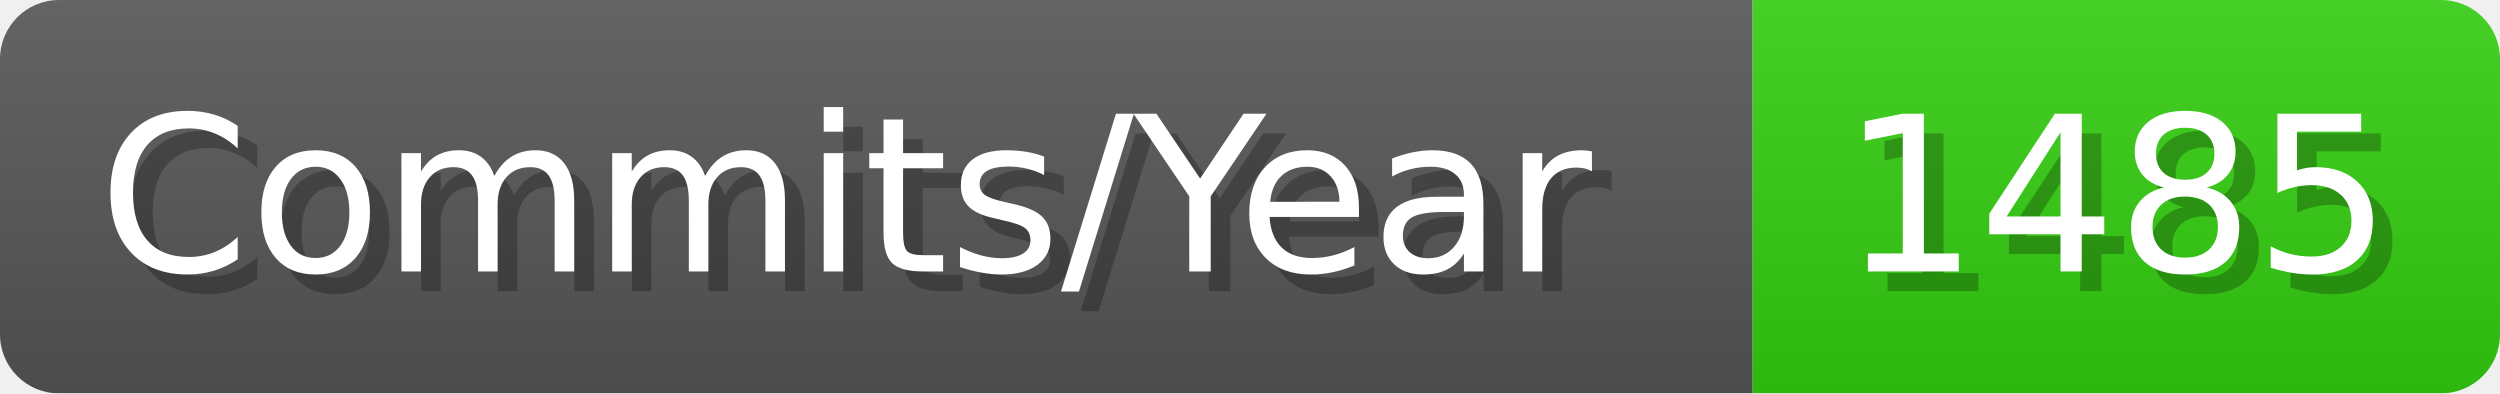
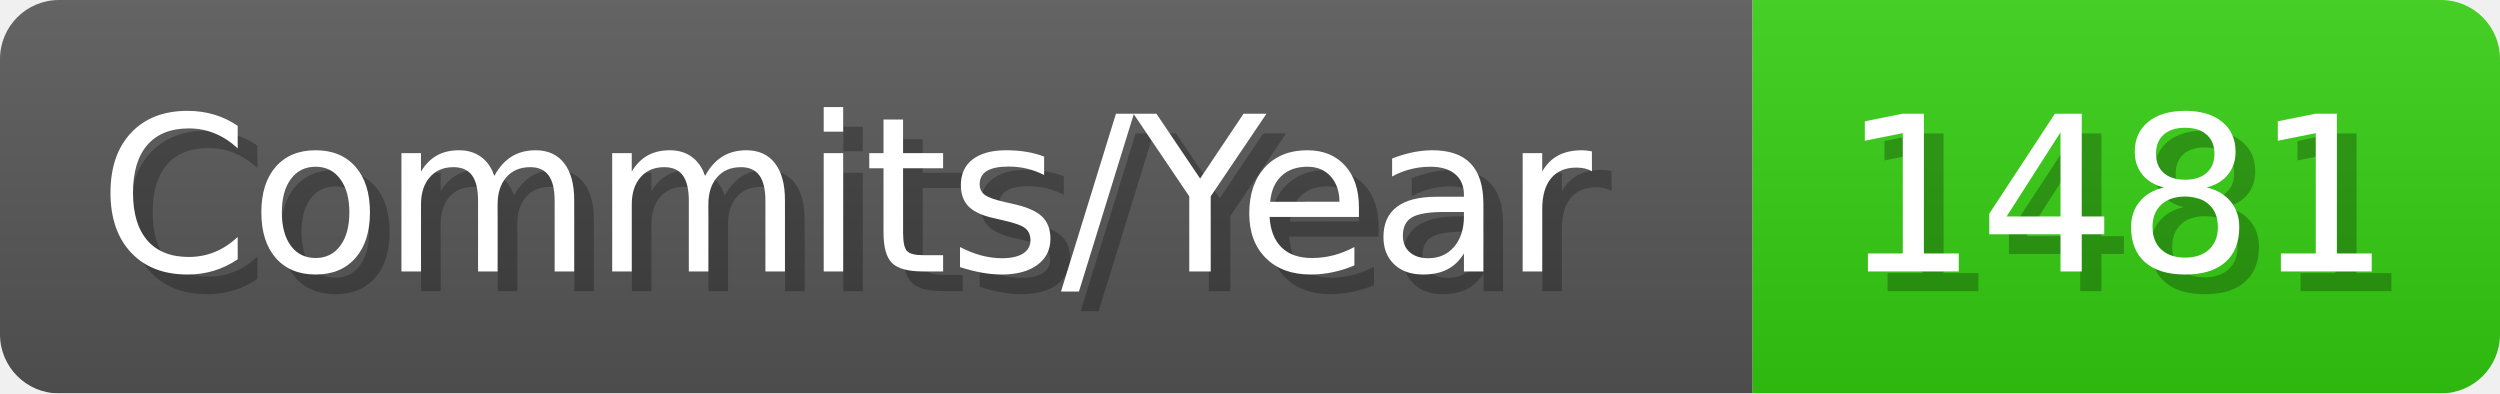
- <svg xmlns="http://www.w3.org/2000/svg" width="127.1" height="20" viewBox="0 0 1271 200" role="img" aria-label="Commits/Year: 1485">
+ <svg xmlns="http://www.w3.org/2000/svg" width="127.1" height="20" viewBox="0 0 1271 200" role="img" aria-label="Commits/Year: 1481">
  <linearGradient id="aUPdi" x2="0" y2="100%">
    <stop offset="0" stop-opacity=".1" stop-color="#EEE" />
    <stop offset="1" stop-opacity=".1" />
  </linearGradient>
  <mask id="WfAiQ">
    <rect width="1271" height="200" rx="30" fill="#FFF" />
  </mask>
  <g mask="url(#WfAiQ)">
    <rect width="891" height="200" fill="#555" />
    <rect width="380" height="200" fill="#3C1" x="891" />
    <rect width="1271" height="200" fill="url(#aUPdi)" />
  </g>
  <g aria-hidden="true" fill="#fff" text-anchor="start" font-family="Verdana,DejaVu Sans,sans-serif" font-size="110">
    <text x="60" y="148" textLength="791" fill="#000" opacity="0.25">Commits/Year</text>
    <text x="50" y="138" textLength="791">Commits/Year</text>
-     <text x="946" y="148" textLength="280" fill="#000" opacity="0.25">1485</text>
-     <text x="936" y="138" textLength="280">1485</text>
+     <text x="946" y="148" textLength="280" fill="#000" opacity="0.25">1481</text>
+     <text x="936" y="138" textLength="280">1481</text>
  </g>
</svg>
